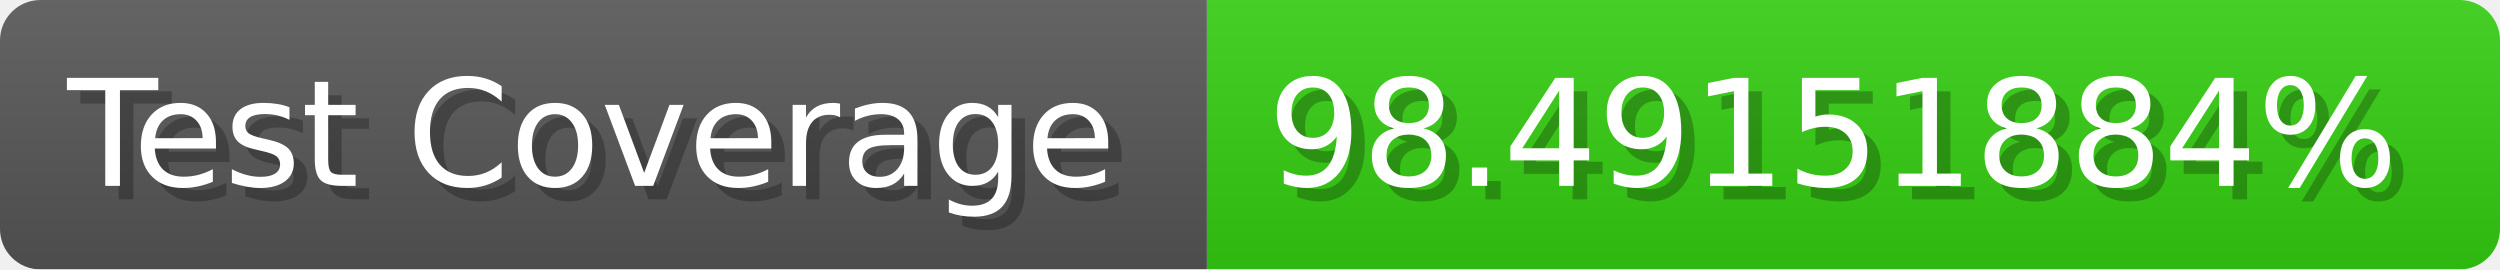
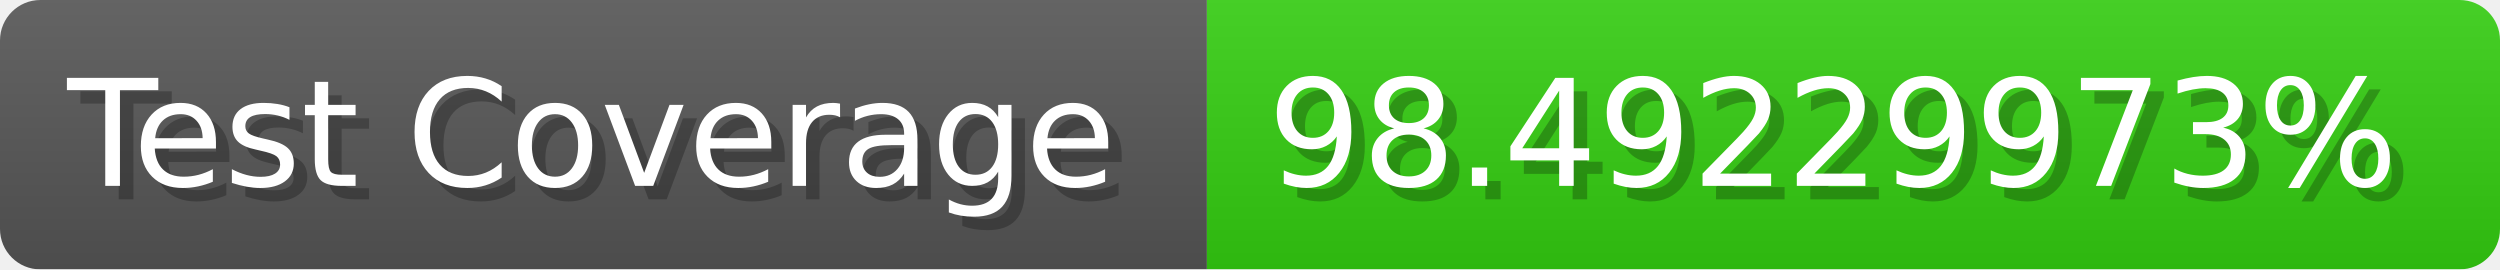
- <svg xmlns="http://www.w3.org/2000/svg" width="185.6" height="20" viewBox="0 0 1856 200" role="img" aria-label="Test Coverage: 98.49151884%">
+ <svg xmlns="http://www.w3.org/2000/svg" width="185.6" height="20" viewBox="0 0 1856 200" role="img" aria-label="Test Coverage: 98.49229973%">
  <linearGradient id="a" x2="0" y2="100%">
    <stop offset="0" stop-opacity=".1" stop-color="#EEE" />
    <stop offset="1" stop-opacity=".1" />
  </linearGradient>
  <mask id="m">
    <rect width="1856" height="200" rx="30" fill="#FFF" />
  </mask>
  <g mask="url(#m)">
    <rect width="896" height="200" fill="#555" />
    <rect width="960" height="200" fill="#3C1" x="896" />
    <rect width="1856" height="200" fill="url(#a)" />
  </g>
  <g aria-hidden="true" fill="#fff" text-anchor="start" font-family="Verdana,DejaVu Sans,sans-serif" font-size="110">
    <text x="60" y="148" textLength="796" fill="#000" opacity="0.25">Test Coverage</text>
    <text x="50" y="138" textLength="796">Test Coverage</text>
-     <text x="951" y="148" textLength="860" fill="#000" opacity="0.25">98.49151884%</text>
-     <text x="941" y="138" textLength="860">98.49151884%</text>
+     <text x="951" y="148" textLength="860" fill="#000" opacity="0.25">98.49229973%</text>
+     <text x="941" y="138" textLength="860">98.49229973%</text>
  </g>
</svg>
